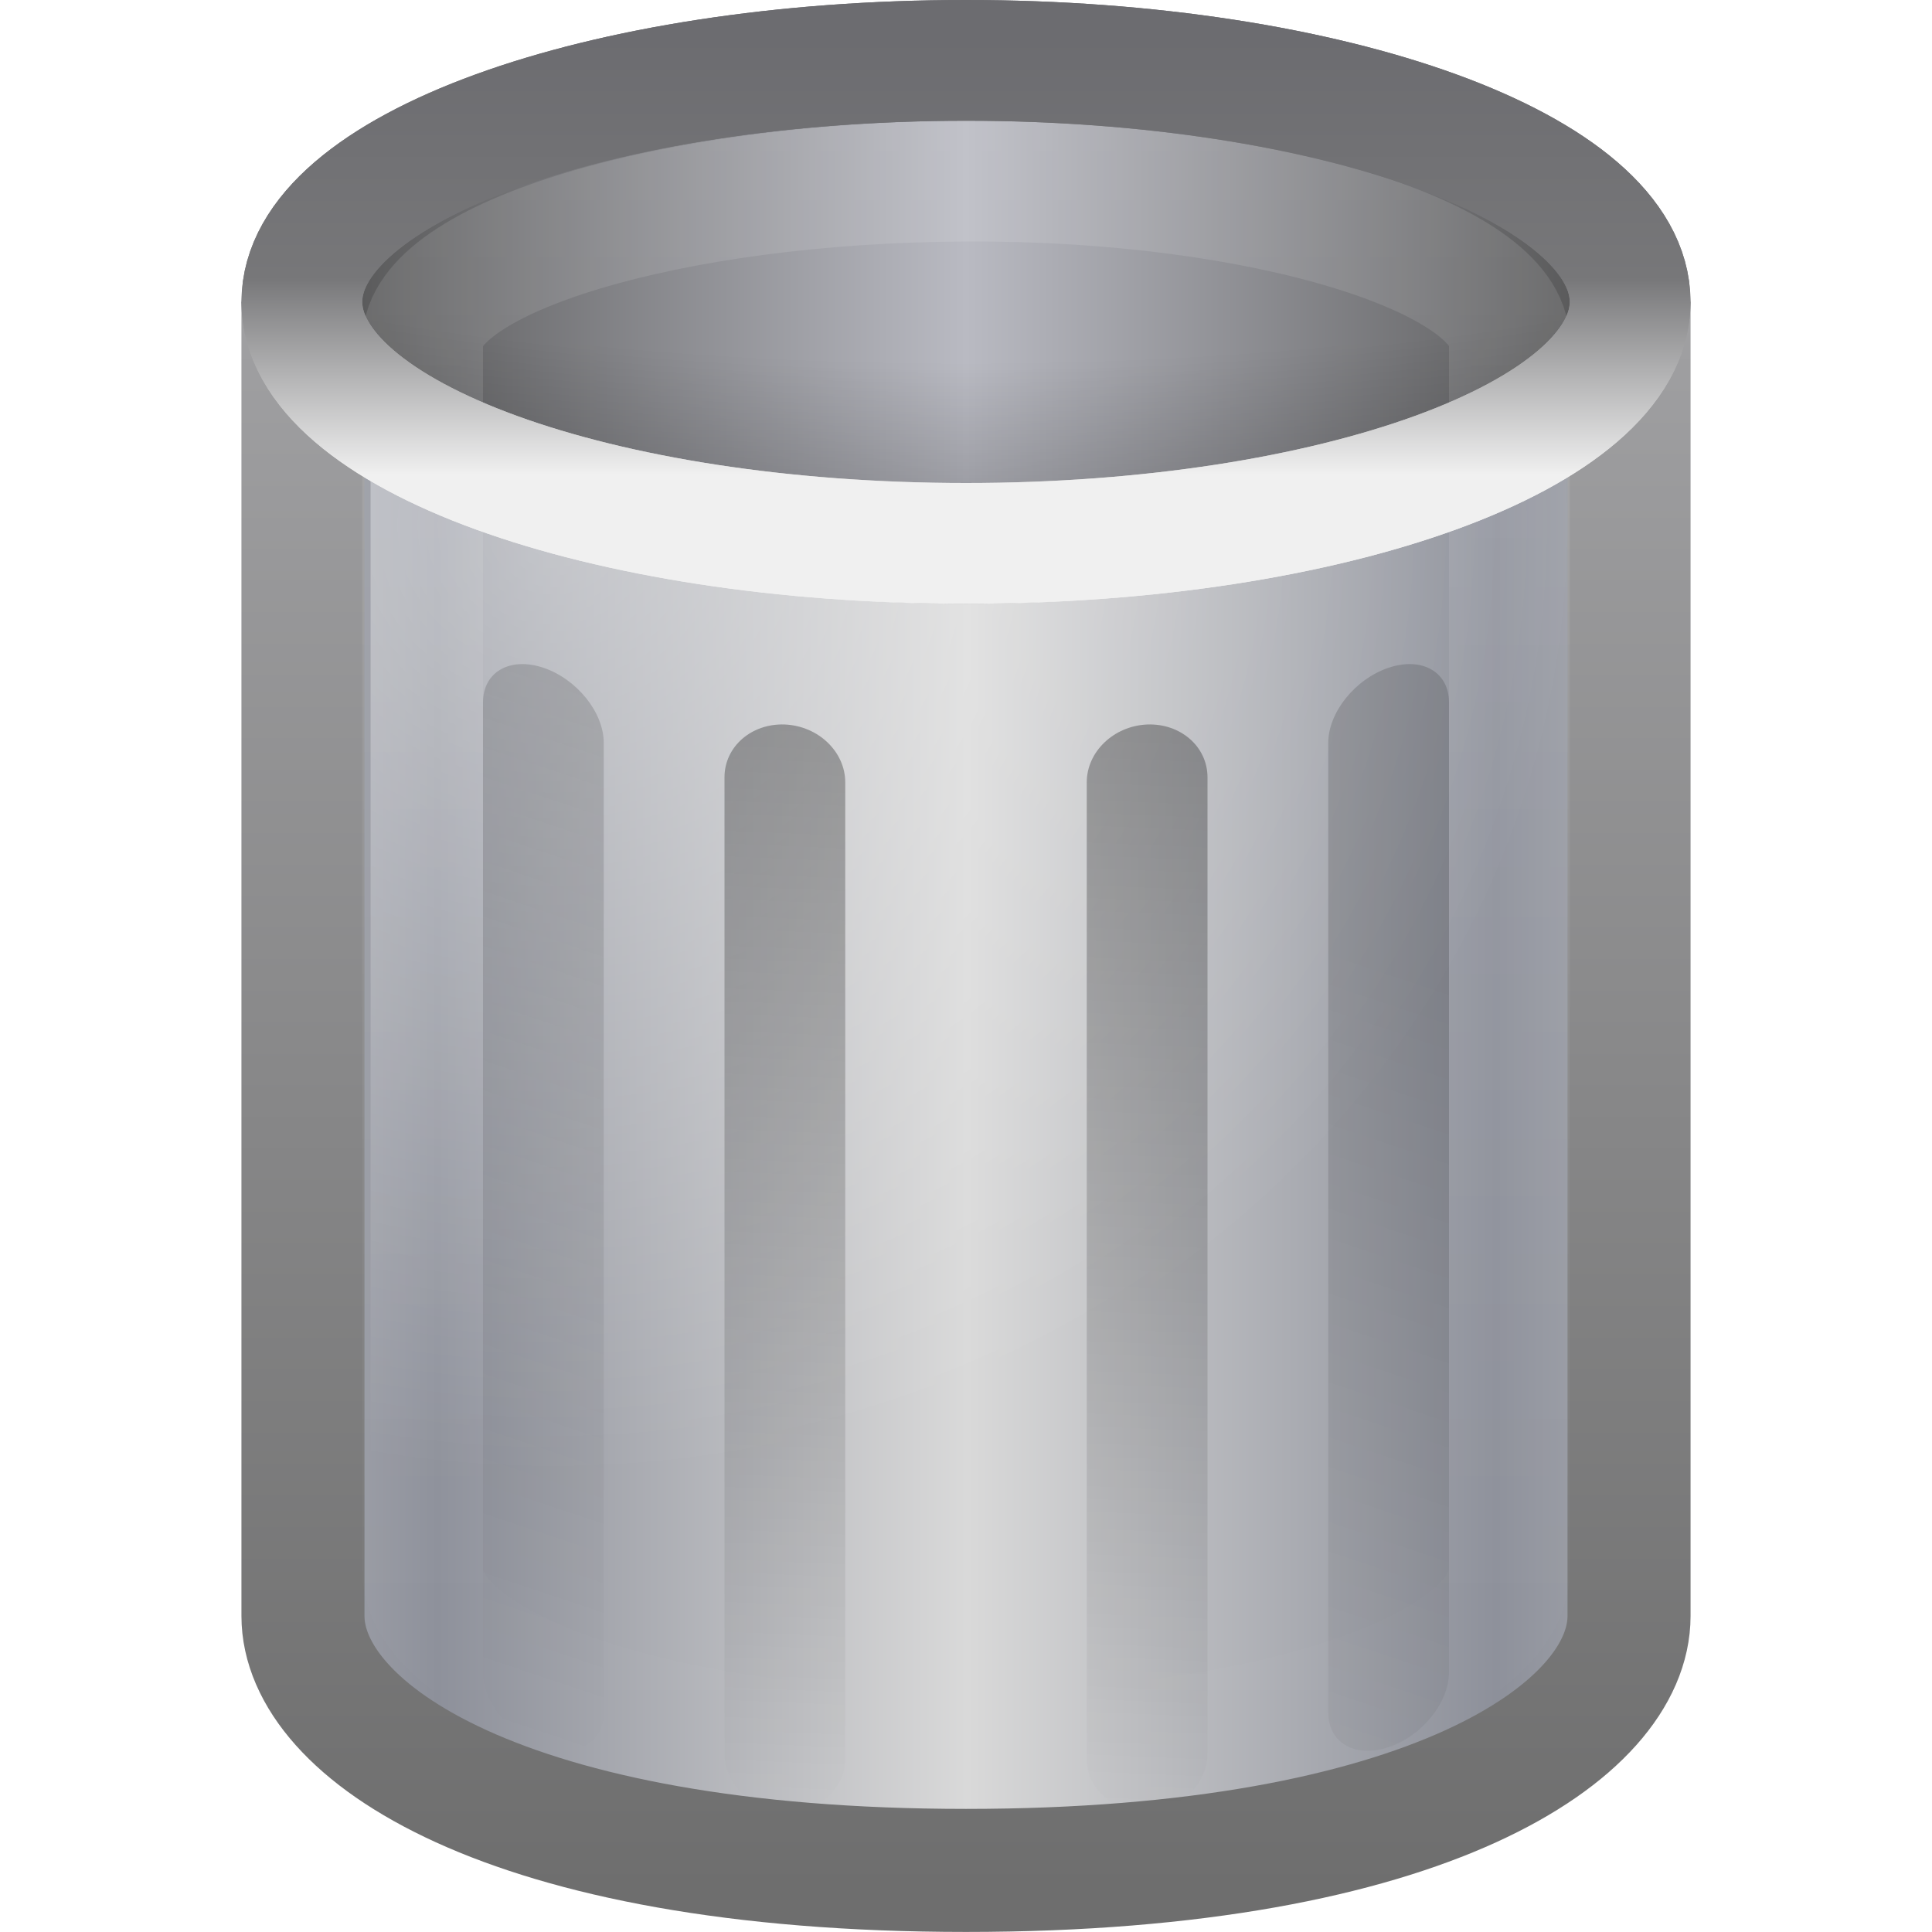
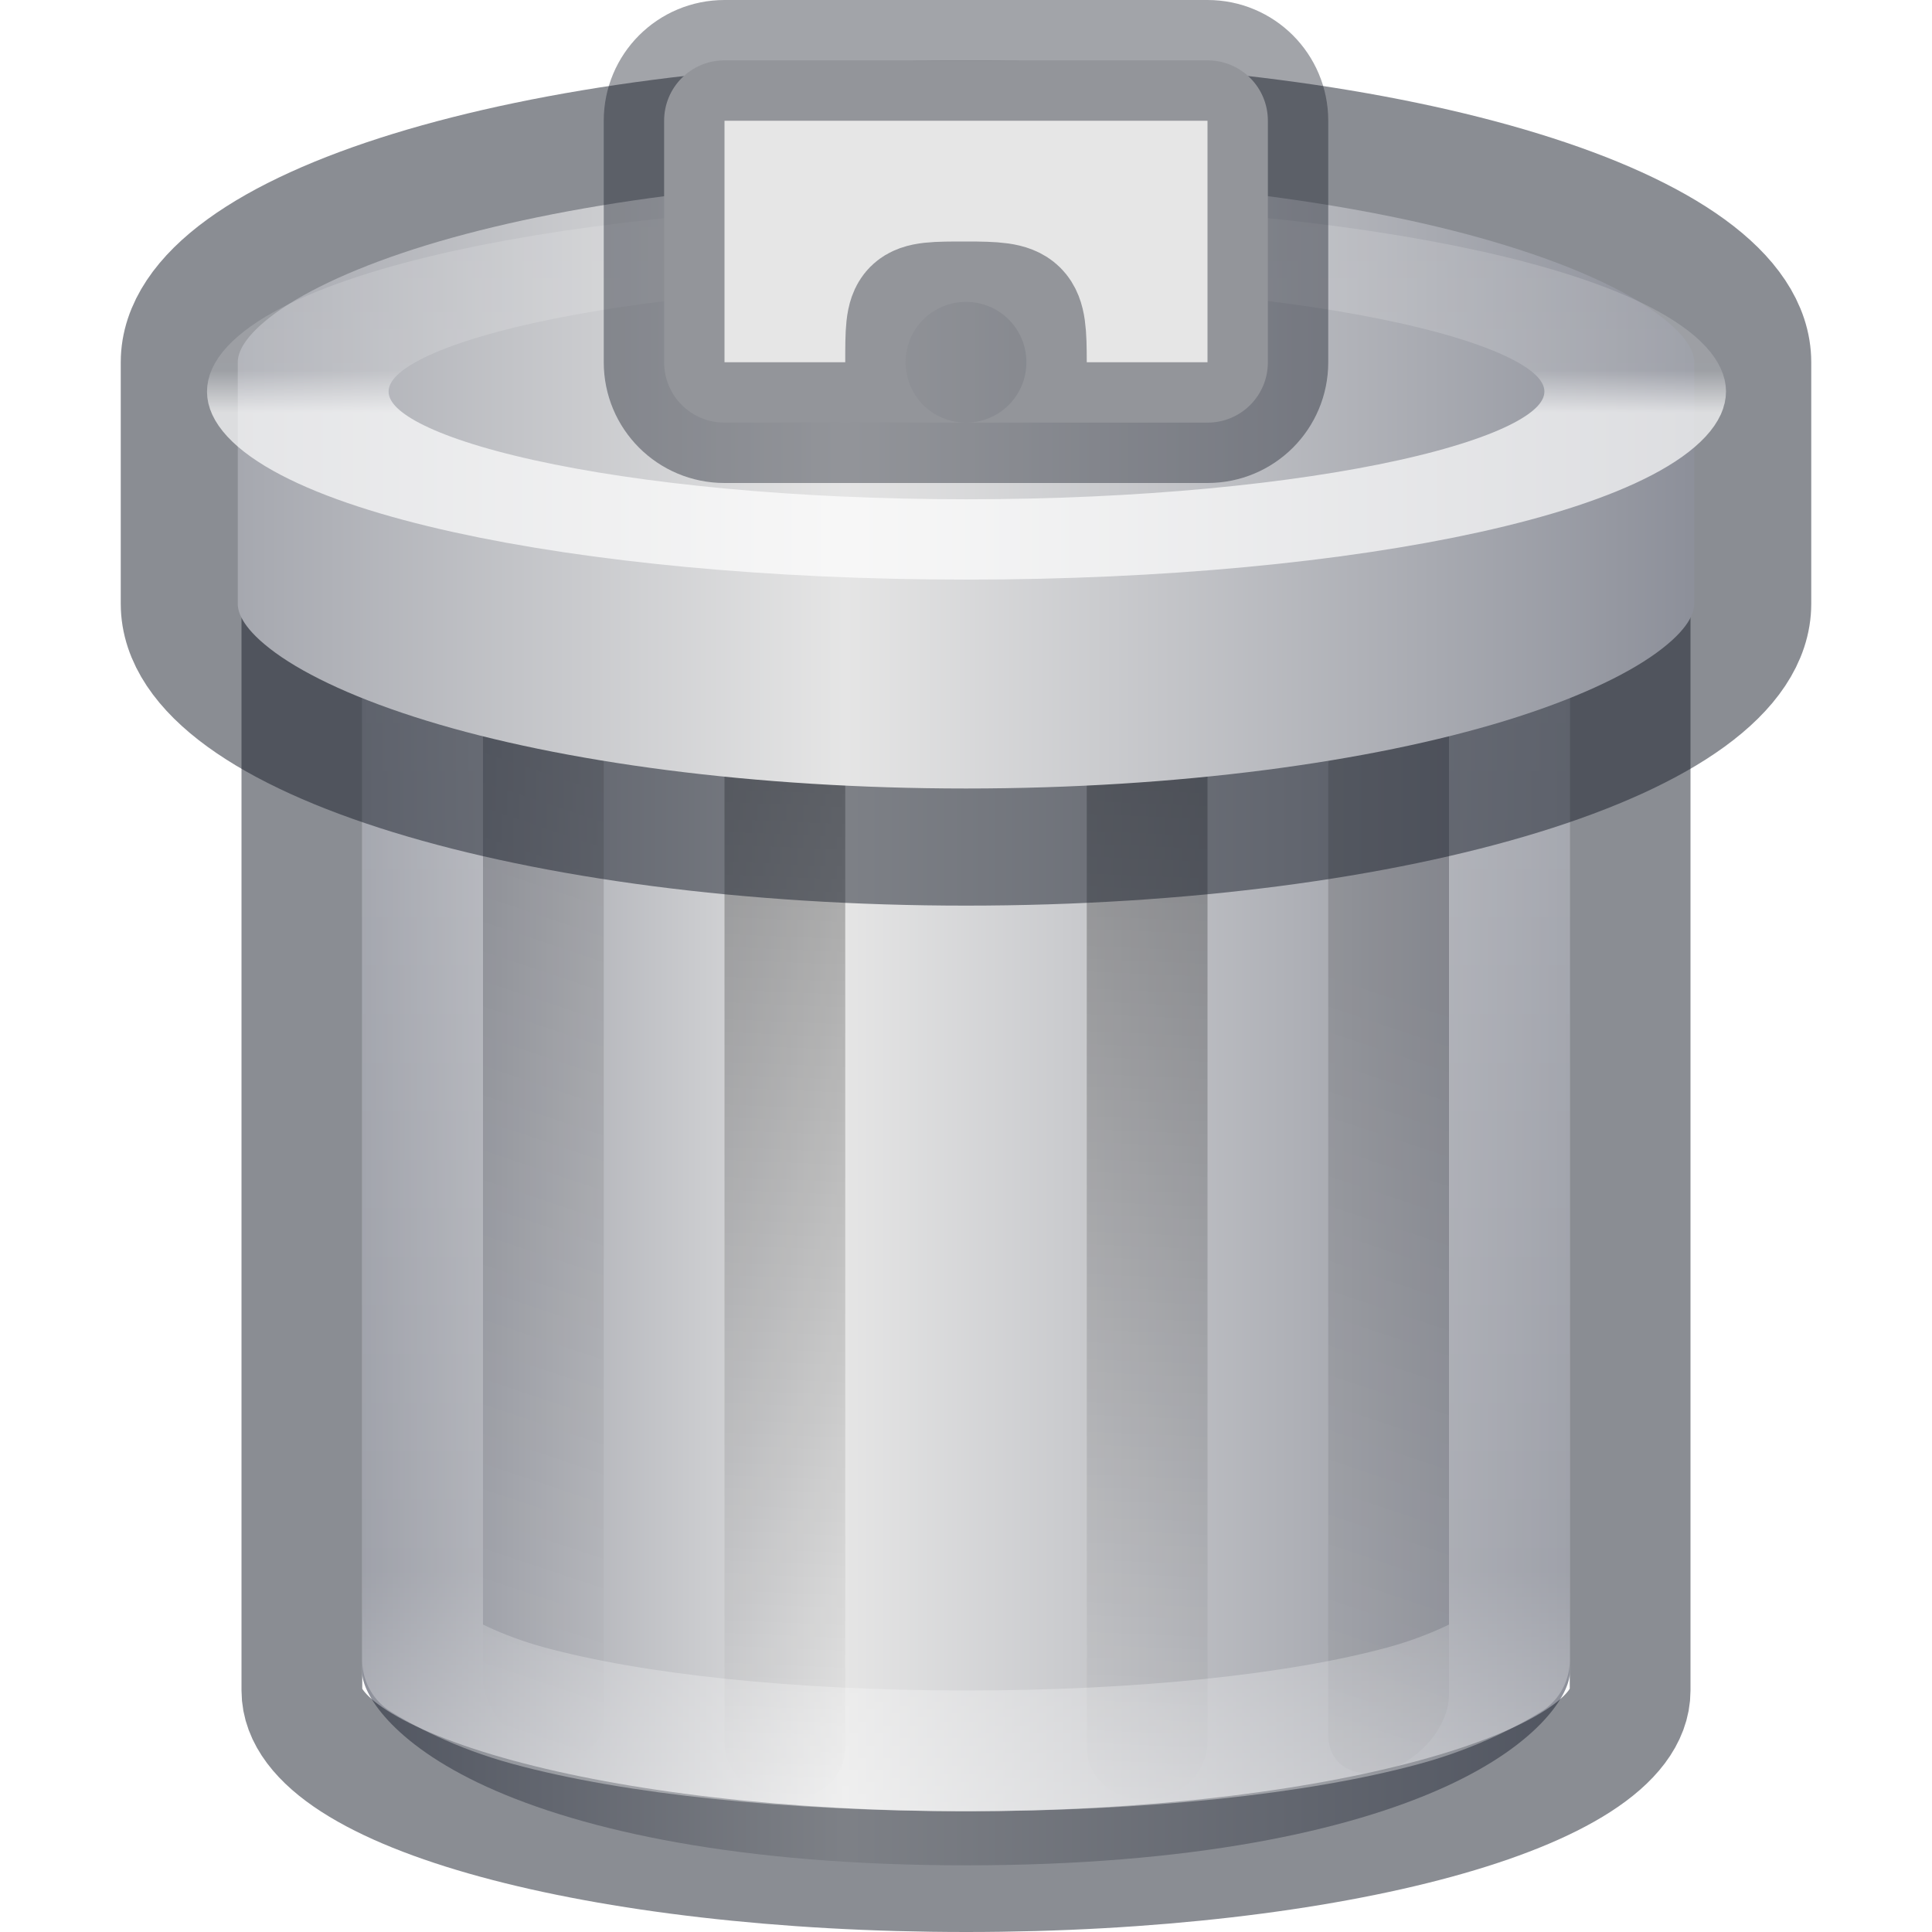
<svg xmlns="http://www.w3.org/2000/svg" xmlns:xlink="http://www.w3.org/1999/xlink" version="1.1" width="16" height="16" id="svg3162">
  <defs id="defs3164">
-     <linearGradient x1="24" y1="9.373" x2="24" y2="2.097" id="linearGradient3757" xlink:href="#linearGradient3355-273" gradientUnits="userSpaceOnUse" gradientTransform="matrix(0.4397182,0,0,0.4990043,-2.553228,-0.743528)" />
-     <linearGradient id="linearGradient3355-273">
-       <stop id="stop4657" style="stop-color:#f0f0f0;stop-opacity:1" offset="0" />
-       <stop id="stop3619" style="stop-color:#777779;stop-opacity:1" offset="0.45" />
-       <stop id="stop4659" style="stop-color:#6c6c70;stop-opacity:1" offset="1" />
+     <linearGradient id="linearGradient4238">
+       <stop offset="0" style="stop-color:#8d909a;stop-opacity:1;" id="stop4240" />
+       <stop id="stop3792" style="stop-color:#e5e5e5;stop-opacity:1;" offset="0.4" />
+       <stop offset="1" style="stop-color:#8d909a;stop-opacity:1;" id="stop4242" />
    </linearGradient>
-     <linearGradient x1="24" y1="15.502" x2="24" y2="45" id="linearGradient3782" xlink:href="#linearGradient3205" gradientUnits="userSpaceOnUse" gradientTransform="matrix(0.3333334,0.01405066,0,0.3051132,0.3333309,0.9813678)" />
-     <linearGradient id="linearGradient3205">
-       <stop id="stop3207" style="stop-color:#000000;stop-opacity:1" offset="0" />
-       <stop id="stop3209" style="stop-color:#000000;stop-opacity:0" offset="1" />
+     <linearGradient xlink:href="#linearGradient4238" id="linearGradient4746" gradientUnits="userSpaceOnUse" gradientTransform="matrix(0.4575482,0,0,0.4729844,-1.837284,-3.65587)" spreadMethod="reflect" x1="10.572" y1="26.411" x2="32.428" y2="26.411" />
+     <linearGradient xlink:href="#linearGradient3205-2-2-1" id="linearGradient3286-0-8" gradientUnits="userSpaceOnUse" gradientTransform="matrix(0.3333334,0.01405066,0,0.3051132,0.333331,0.8852195)" x1="24" y1="15.502" x2="24" y2="45" />
+     <linearGradient id="linearGradient3205-2-2-1">
+       <stop id="stop3207-1-6-3" style="stop-color:#000000;stop-opacity:1" offset="0" />
+       <stop id="stop3209-1-4-9" style="stop-color:#000000;stop-opacity:0" offset="1" />
    </linearGradient>
-     <linearGradient x1="24" y1="15.502" x2="24" y2="45" id="linearGradient3780" xlink:href="#linearGradient3205" gradientUnits="userSpaceOnUse" gradientTransform="matrix(0.3333334,0.01405066,0,0.3051132,-0.333335,0.9813678)" />
-     <linearGradient x1="24" y1="13.506" x2="24" y2="43" id="linearGradient3784" xlink:href="#linearGradient3205" gradientUnits="userSpaceOnUse" gradientTransform="matrix(0.3333334,0.1116631,0,0.3030987,-3.3956705e-6,0.0039595)" />
-     <linearGradient x1="24" y1="13.506" x2="24" y2="43" id="linearGradient3774" xlink:href="#linearGradient3205" gradientUnits="userSpaceOnUse" gradientTransform="matrix(0.3333334,0.1116631,0,0.3030987,0,-0.0709022)" />
-     <linearGradient x1="23.5" y1="10.996" x2="23.5" y2="39.851" id="linearGradient3749" xlink:href="#linearGradient3254-8-457" gradientUnits="userSpaceOnUse" gradientTransform="matrix(0.4076056,0,0,0.6023085,-1.57874,-9.291114)" />
-     <linearGradient id="linearGradient3254-8-457">
-       <stop id="stop4669" style="stop-color:#ffffff;stop-opacity:1" offset="0" />
-       <stop id="stop4671" style="stop-color:#ffffff;stop-opacity:0" offset="1" />
+     <linearGradient xlink:href="#linearGradient3205-2-2-1" id="linearGradient4748-3-4" gradientUnits="userSpaceOnUse" gradientTransform="matrix(0.3333334,0.1116631,0,0.3030987,-4e-6,0.1893342)" x1="24" y1="13.506" x2="24" y2="43" />
+     <linearGradient xlink:href="#linearGradient3205-2-2-1" id="linearGradient3289-0-6" gradientUnits="userSpaceOnUse" gradientTransform="matrix(0.3333334,0.01405066,0,0.3051132,-0.333335,0.8852195)" x1="24" y1="15.502" x2="24" y2="45" />
+     <linearGradient y2="43" x2="24" y1="13.506" x1="24" gradientTransform="matrix(0.3333334,0.1116631,0,0.3030987,-2e-8,-0.0262891)" gradientUnits="userSpaceOnUse" id="linearGradient5141" xlink:href="#linearGradient3205-2-2-1" />
+     <linearGradient y2="28.903" x2="32.181" y1="13.829" x1="32.181" gradientTransform="matrix(0.7297297,0,0,0.7297297,-14.51441,-6.081971)" gradientUnits="userSpaceOnUse" id="linearGradient5227-8" xlink:href="#linearGradient4404-56-1-1" />
+     <linearGradient id="linearGradient4404-56-1-1">
+       <stop id="stop4406-5-6-9" style="stop-color:#ffffff;stop-opacity:1" offset="0" />
+       <stop id="stop4408-9-5-4" style="stop-color:#ffffff;stop-opacity:0.235" offset="0.091" />
+       <stop id="stop4410-63-5-2" style="stop-color:#ffffff;stop-opacity:0.157" offset="0.818" />
+       <stop id="stop4412-0-6-0" style="stop-color:#ffffff;stop-opacity:0.392" offset="1" />
    </linearGradient>
-     <radialGradient cx="24" cy="7.792" r="14.508" fx="24" fy="7.792" id="radialGradient3841" xlink:href="#linearGradient3627" gradientUnits="userSpaceOnUse" gradientTransform="matrix(-1.1443843e-8,0.2757155,-1.127672,0,16.78682,-5.617172)" spreadMethod="pad" />
-     <linearGradient id="linearGradient3627">
-       <stop id="stop3629" style="stop-color:#000000;stop-opacity:0" offset="0" />
-       <stop id="stop3190" style="stop-color:#000000;stop-opacity:0" offset="0.5" />
-       <stop id="stop3631" style="stop-color:#000000;stop-opacity:1" offset="1" />
+     <linearGradient id="linearGradient4404-5-5-1">
+       <stop id="stop4406-9-1-0" style="stop-color:#ffffff;stop-opacity:1" offset="0" />
+       <stop id="stop4408-7-4-4" style="stop-color:#ffffff;stop-opacity:0.235" offset="0.091" />
+       <stop id="stop4410-6-4-0" style="stop-color:#ffffff;stop-opacity:0.157" offset="0.818" />
+       <stop id="stop4412-1-5-5" style="stop-color:#ffffff;stop-opacity:0.392" offset="1" />
    </linearGradient>
-     <linearGradient x1="9" y1="8" x2="24" y2="8" id="linearGradient3755" xlink:href="#linearGradient3320" gradientUnits="userSpaceOnUse" gradientTransform="matrix(0.3791113,0,0,0.3631112,-1.098671,-0.4048899)" spreadMethod="reflect" />
-     <linearGradient id="linearGradient3320">
-       <stop id="stop3323" style="stop-color:#4e4e4e;stop-opacity:1" offset="0" />
-       <stop id="stop3325" style="stop-color:#b9bac2;stop-opacity:1" offset="1" />
+     <linearGradient y2="28.903" x2="32.181" y1="13.829" x1="32.181" gradientTransform="matrix(0.7297297,0,0,0.7297297,3.516668,-7.091394)" gradientUnits="userSpaceOnUse" id="linearGradient5330" xlink:href="#linearGradient4404-5-5-1" />
+     <linearGradient id="linearGradient4238-0">
+       <stop offset="0" style="stop-color:#8d909a;stop-opacity:1" id="stop4240-2" />
+       <stop offset="1" style="stop-color:#e5e5e5;stop-opacity:1" id="stop4242-27" />
    </linearGradient>
-     <radialGradient cx="19.308" cy="21.029" r="14.5" fx="19.308" fy="21.029" id="radialGradient3760" xlink:href="#linearGradient3254-8-457" gradientUnits="userSpaceOnUse" gradientTransform="matrix(0,0.5446323,-0.5876698,0,16.93398,-6.165769)" spreadMethod="pad" />
-     <linearGradient id="linearGradient2793-2-0-403">
-       <stop id="stop4645" style="stop-color:#8d909a;stop-opacity:1" offset="0" />
-       <stop id="stop4647" style="stop-color:#d9d9d9;stop-opacity:1" offset="1" />
-     </linearGradient>
-     <linearGradient id="linearGradient3384">
-       <stop id="stop3386" style="stop-color:#6e6e6e;stop-opacity:1" offset="0" />
-       <stop id="stop3388" style="stop-color:#9f9fa1;stop-opacity:1" offset="1" />
-     </linearGradient>
-     <linearGradient x1="11.931" y1="26.411" x2="21.515" y2="26.411" id="linearGradient3156" xlink:href="#linearGradient2793-2-0-403" gradientUnits="userSpaceOnUse" gradientTransform="matrix(0.4575482,0,0,0.4927231,-1.837284,-4.46471)" spreadMethod="reflect" />
-     <linearGradient x1="31.048" y1="45" x2="31.048" y2="5.5" id="linearGradient3158" xlink:href="#linearGradient3384" gradientUnits="userSpaceOnUse" gradientTransform="matrix(0.378656,0,0,0.3241858,-1.087743,1.064309)" />
-     <linearGradient x1="24" y1="9.373" x2="24" y2="2.097" id="linearGradient3160" xlink:href="#linearGradient3355-273" gradientUnits="userSpaceOnUse" gradientTransform="matrix(0.4397182,0,0,0.4990043,-2.553228,-0.743528)" />
+     <linearGradient xlink:href="#linearGradient4238-0" id="linearGradient5420" gradientUnits="userSpaceOnUse" gradientTransform="matrix(0.4575482,0,0,0.4729844,-1.837284,-3.65587)" spreadMethod="reflect" x1="34.613" y1="26.411" x2="19.314" y2="26.411" />
  </defs>
-   <g id="layer1">
-     <path d="m 2.509,3.009 0,10.374 c 0,0.952 1.669,2.107 5.491,2.107 3.822,0 5.491,-1.155 5.491,-2.107 l 0,-10.374 c 0,0 -10.981,0 -10.981,0 z" id="path2230" style="fill:url(#linearGradient3156);fill-opacity:1;fill-rule:nonzero;stroke:url(#linearGradient3158);stroke-width:1.019;stroke-miterlimit:4;stroke-opacity:1;stroke-dasharray:none;marker:none;visibility:visible;display:inline;overflow:visible" />
-     <path d="m 3.069,2.752 0,10.054 c 0,0.915 2.24,1.946 5,1.946 2.76,0 5,-1.031 5,-1.946 l 0,-10.054 c 0,0 -10,0 -10,0 z" id="path3212" style="opacity:0.4;fill:url(#radialGradient3760);fill-opacity:1;fill-rule:nonzero;stroke:none;stroke-width:1;marker:none;visibility:visible;display:inline;overflow:visible" />
-     <path d="m 13.5,2.5 c 0,1.105 -2.462,2 -5.5,2 -3.038,0 -5.5,-0.895 -5.5,-2 0,-1.105 2.462,-2 5.5,-2 3.038,0 5.5,0.895 5.5,2 l 0,0 z" id="path3164" style="fill:url(#linearGradient3755);fill-opacity:1;fill-rule:nonzero;stroke:url(#linearGradient3160);stroke-width:1;stroke-linecap:round;stroke-linejoin:round;stroke-miterlimit:4;stroke-opacity:1;stroke-dasharray:none;stroke-dashoffset:0;marker:none;visibility:visible;display:inline;overflow:visible" />
-     <path d="M 13,3 C 13,4.105 10.761,5 8,5 5.239,5 3,4.105 3,3 3,1.895 5.239,1 8,1 c 2.761,0 5,0.895 5,2 l 0,0 z" id="path3197" style="opacity:0.3;fill:url(#radialGradient3841);fill-opacity:1;fill-rule:nonzero;stroke:none;stroke-width:0.984;marker:none;visibility:visible;display:inline;overflow:visible" />
-     <path d="m 3.5,2.834 c 0,0.688 0,9.471 0,10.16 0,0.831 2.025,1.506 4.5,1.506 2.475,0 4.5,-0.675 4.5,-1.506 0,-0.638 0,-9.522 0,-10.16 0,-0.694 -2.026,-1.346 -4.5,-1.334 C 5.526,1.511 3.5,2.143 3.5,2.834 z" id="path2206" style="opacity:0.15;fill:none;stroke:url(#linearGradient3749);stroke-width:1;stroke-linecap:round;stroke-linejoin:round;stroke-miterlimit:4;stroke-opacity:1;stroke-dasharray:none;stroke-dashoffset:0;marker:none;visibility:visible;display:inline;overflow:visible" />
-     <path d="M 4.5,5.53 C 4.777,5.623 5,5.9 5,6.152 L 5,14.183 C 5,14.435 4.777,14.563 4.5,14.47 4.223,14.377 4,14.1 4,13.848 L 4,5.817 C 4,5.565 4.223,5.437 4.5,5.53 z" id="path3772" style="opacity:0.15;fill:url(#linearGradient3774);fill-opacity:1;fill-rule:nonzero;stroke:none;stroke-width:1;marker:none;visibility:visible;display:inline;overflow:visible;enable-background:accumulate" />
-     <path d="M 11.5,5.53 C 11.223,5.623 11,5.9 11,6.152 l 0,8.03 c 0,0.252 0.223,0.38 0.5,0.287 C 11.777,14.377 12,14.1 12,13.848 L 12,5.817 C 12,5.565 11.777,5.437 11.5,5.53 z" id="path3287" style="opacity:0.15;fill:url(#linearGradient3784);fill-opacity:1;fill-rule:nonzero;stroke:none;stroke-width:1;marker:none;visibility:visible;display:inline;overflow:visible;enable-background:accumulate" />
-     <path d="M 6.5,6 C 6.777,6.012 7,6.226 7,6.479 L 7,14.563 C 7,14.816 6.777,15.011 6.5,15 6.223,14.988 6,14.774 6,14.521 L 6,6.437 C 6,6.184 6.223,5.989 6.5,6 z" id="path3778" style="opacity:0.3;fill:url(#linearGradient3780);fill-opacity:1;fill-rule:nonzero;stroke:none;stroke-width:1;marker:none;visibility:visible;display:inline;overflow:visible;enable-background:accumulate" />
-     <path d="M 9.5,6 C 9.223,6.012 9,6.226 9,6.479 l 0,8.084 c 0,0.254 0.223,0.448 0.5,0.437 0.277,-0.012 0.5,-0.225 0.5,-0.479 L 10,6.437 C 10,6.184 9.777,5.989 9.5,6 z" id="path3293" style="opacity:0.3;fill:url(#linearGradient3782);fill-opacity:1;fill-rule:nonzero;stroke:none;stroke-width:1;marker:none;visibility:visible;display:inline;overflow:visible;enable-background:accumulate" />
-     <path d="m 13.5,2.5 c 0,1.105 -2.462,2 -5.5,2 -3.038,0 -5.5,-0.895 -5.5,-2 0,-1.105 2.462,-2 5.5,-2 3.038,0 5.5,0.895 5.5,2 l 0,0 z" id="path3843" style="fill:none;stroke:url(#linearGradient3757);stroke-width:1;stroke-linecap:round;stroke-linejoin:round;stroke-miterlimit:4;stroke-opacity:1;stroke-dasharray:none;stroke-dashoffset:0;marker:none;visibility:visible;display:inline;overflow:visible" />
+   <g id="layer2" style="display:inline" />
+   <g id="layer3">
+     <path style="fill:url(#linearGradient4746);fill-opacity:1;fill-rule:nonzero;stroke:none;stroke-width:1.019;marker:none;visibility:visible;display:inline;overflow:visible" id="path4744" d="m 3,4.031 0,9.438 C 3,13.621 3.226,14.022 4.031,14.375 4.837,14.728 6.138,15 8,15 9.862,15 11.163,14.728 11.969,14.375 12.774,14.022 13,13.621 13,13.469 l 0,-9.438 -10,0 z" transform="matrix(1,0,0,1.040834,0,-0.164613)" />
+     <path style="opacity:0.5;color:#000000;fill:none;stroke:#161b28;stroke-width:1;stroke-linecap:butt;stroke-linejoin:miter;stroke-miterlimit:4;stroke-opacity:1;stroke-dasharray:none;stroke-dashoffset:0;marker:none;visibility:visible;display:inline;overflow:visible;enable-background:accumulate" d="m 2.5,3.5 0,10.5 c 0,0.828 2.462,1.5 5.5,1.5 3.038,0 5.5,-0.672 5.5,-1.5 l 0,-10.5 z" id="path5019" />
+     <path style="opacity:0.15;fill:url(#linearGradient5141);fill-opacity:1;fill-rule:nonzero;stroke:none;stroke-width:1;marker:none;visibility:visible;display:inline;overflow:visible;enable-background:accumulate" id="path3772-3-2" d="M 4.5,5.575 C 4.777,5.668 5,5.945 5,6.197 L 5,14.227 C 5,14.479 4.777,14.607 4.5,14.514 4.223,14.422 4,14.144 4,13.892 L 4,5.862 C 4,5.61 4.223,5.482 4.5,5.575 z" />
+     <path style="opacity:0.15;fill:url(#linearGradient4748-3-4);fill-opacity:1;fill-rule:nonzero;stroke:none;stroke-width:1;marker:none;visibility:visible;display:inline;overflow:visible;enable-background:accumulate" id="path3287-8-4" d="M 11.5,5.716 C 11.223,5.808 11,6.086 11,6.338 l 0,8.03 c 0,0.252 0.223,0.38 0.5,0.287 C 11.777,14.562 12,14.285 12,14.033 L 12,6.003 C 12,5.751 11.777,5.623 11.5,5.716 z" />
+     <path style="opacity:0.3;fill:url(#linearGradient3289-0-6);fill-opacity:1;fill-rule:nonzero;stroke:none;stroke-width:1;marker:none;visibility:visible;display:inline;overflow:visible;enable-background:accumulate" id="path3778-2-1" d="M 6.5,5.904 C 6.777,5.916 7,6.13 7,6.383 L 7,14.467 C 7,14.72 6.777,14.915 6.5,14.903 6.223,14.892 6,14.678 6,14.425 L 6,6.341 C 6,6.087 6.223,5.893 6.5,5.904 z" />
+     <path style="opacity:0.3;fill:url(#linearGradient3286-0-8);fill-opacity:1;fill-rule:nonzero;stroke:none;stroke-width:1;marker:none;visibility:visible;display:inline;overflow:visible;enable-background:accumulate" id="path3293-9-3" d="M 9.5,5.904 C 9.223,5.916 9,6.13 9,6.383 L 9,14.467 c 0,0.254 0.223,0.448 0.5,0.437 0.277,-0.012 0.5,-0.225 0.5,-0.479 l 0,-8.084 C 10,6.087 9.777,5.893 9.5,5.904 z" />
+     <path style="opacity:1;color:#000000;fill:none;stroke:url(#linearGradient5227-8);stroke-width:1;stroke-linecap:round;stroke-linejoin:round;stroke-miterlimit:4;stroke-opacity:1;stroke-dasharray:none;stroke-dashoffset:0;marker:none;visibility:visible;display:inline;overflow:visible;enable-background:accumulate" id="path5208" d="m 3.5,4.5 0,9.25 c 0.147,0.091 0.452,0.26 0.875,0.375 C 5.248,14.363 6.554,14.5 8,14.5 c 1.446,0 2.752,-0.137 3.625,-0.375 0.423,-0.115 0.728,-0.284 0.875,-0.375 l 0,-9.25 -9,0 z" />
+     <path style="opacity:0.5;color:#000000;fill:none;stroke:#161b28;stroke-width:1;stroke-linecap:butt;stroke-linejoin:miter;stroke-miterlimit:4;stroke-opacity:1;stroke-dasharray:none;stroke-dashoffset:0;marker:none;visibility:visible;display:inline;overflow:visible;enable-background:accumulate" d="M 8,1 C 4.41,1 1.5,1.895 1.5,3 l 0,2 c 0,1.105 2.91,2 6.5,2 3.59,0 6.5,-0.895 6.5,-2 l 0,-2 C 14.5,1.895 11.59,1 8,1 z" id="path5019-9" />
+     <path style="color:#000000;fill:url(#linearGradient5420);fill-opacity:1;fill-rule:nonzero;stroke:none;stroke-width:1.039;marker:none;visibility:visible;display:inline;overflow:visible;enable-background:accumulate" id="path5418" d="m 8,1.469 c -1.757,0 -3.354,0.22 -4.469,0.562 -0.557,0.171 -0.985,0.369 -1.25,0.562 C 2.016,2.787 1.969,2.923 1.969,3 l 0,2 c 0,0.077 0.047,0.213 0.312,0.406 0.265,0.193 0.693,0.391 1.25,0.562 1.114,0.343 2.712,0.562 4.469,0.562 1.757,0 3.354,-0.22 4.469,-0.562 0.557,-0.171 0.985,-0.369 1.25,-0.562 C 13.984,5.213 14.031,5.077 14.031,5 l 0,-2 c 0,-0.077 -0.047,-0.213 -0.312,-0.406 -0.265,-0.193 -0.693,-0.391 -1.25,-0.562 C 11.354,1.688 9.757,1.469 8,1.469 z" />
+     <path style="opacity:0.7;color:#000000;fill:none;stroke:url(#linearGradient5330);stroke-width:1.901;stroke-linecap:round;stroke-linejoin:round;stroke-miterlimit:4;stroke-opacity:1;stroke-dasharray:none;stroke-dashoffset:0;marker:none;visibility:visible;display:inline;overflow:visible;enable-background:accumulate" id="path4564-1-6" d="m 33,3.5 a 7,3.5 0 1 1 -14,0 7,3.5 0 1 1 14,0 z" transform="matrix(0.7911205,0,0,-0.3499435,-12.56502,4.467321)" />
+     <path style="color:#000000;fill:#e6e6e6;fill-opacity:1;fill-rule:nonzero;stroke:none;stroke-width:1.019;marker:none;visibility:visible;display:inline;overflow:visible;enable-background:accumulate" d="M 6,0.5 C 5.723,0.5 5.5,0.723 5.5,1 l 0,2 c 0,0.277 0.223,0.5 0.5,0.5 l 2,0 C 7.723,3.5 7.5,3.277 7.5,3 7.5,2.723 7.723,2.5 8,2.5 8.277,2.5 8.5,2.723 8.5,3 8.5,3.277 8.277,3.5 8,3.5 l 2,0 c 0.277,0 0.5,-0.223 0.5,-0.5 l 0,-2 C 10.5,0.723 10.277,0.5 10,0.5 l -4,0 z" id="rect4605-2-4-3" />
+     <path style="opacity:0.4;color:#000000;fill:none;stroke:#161b28;stroke-width:1;stroke-linecap:butt;stroke-linejoin:miter;stroke-miterlimit:4;stroke-opacity:1;stroke-dasharray:none;stroke-dashoffset:0;marker:none;visibility:visible;display:inline;overflow:visible;enable-background:accumulate" d="M 6,0.5 C 5.723,0.5 5.5,0.723 5.5,1 l 0,2 c 0,0.277 0.223,0.5 0.5,0.5 l 2,0 C 7.723,3.5 7.5,3.277 7.5,3 7.5,2.499 7.499,2.5 8,2.5 8.476,2.5 8.5,2.524 8.5,3 8.5,3.277 8.277,3.5 8,3.5 l 2,0 c 0.277,0 0.5,-0.223 0.5,-0.5 l 0,-2 C 10.5,0.723 10.277,0.5 10,0.5 z" id="rect4605-3-9" />
  </g>
</svg>
